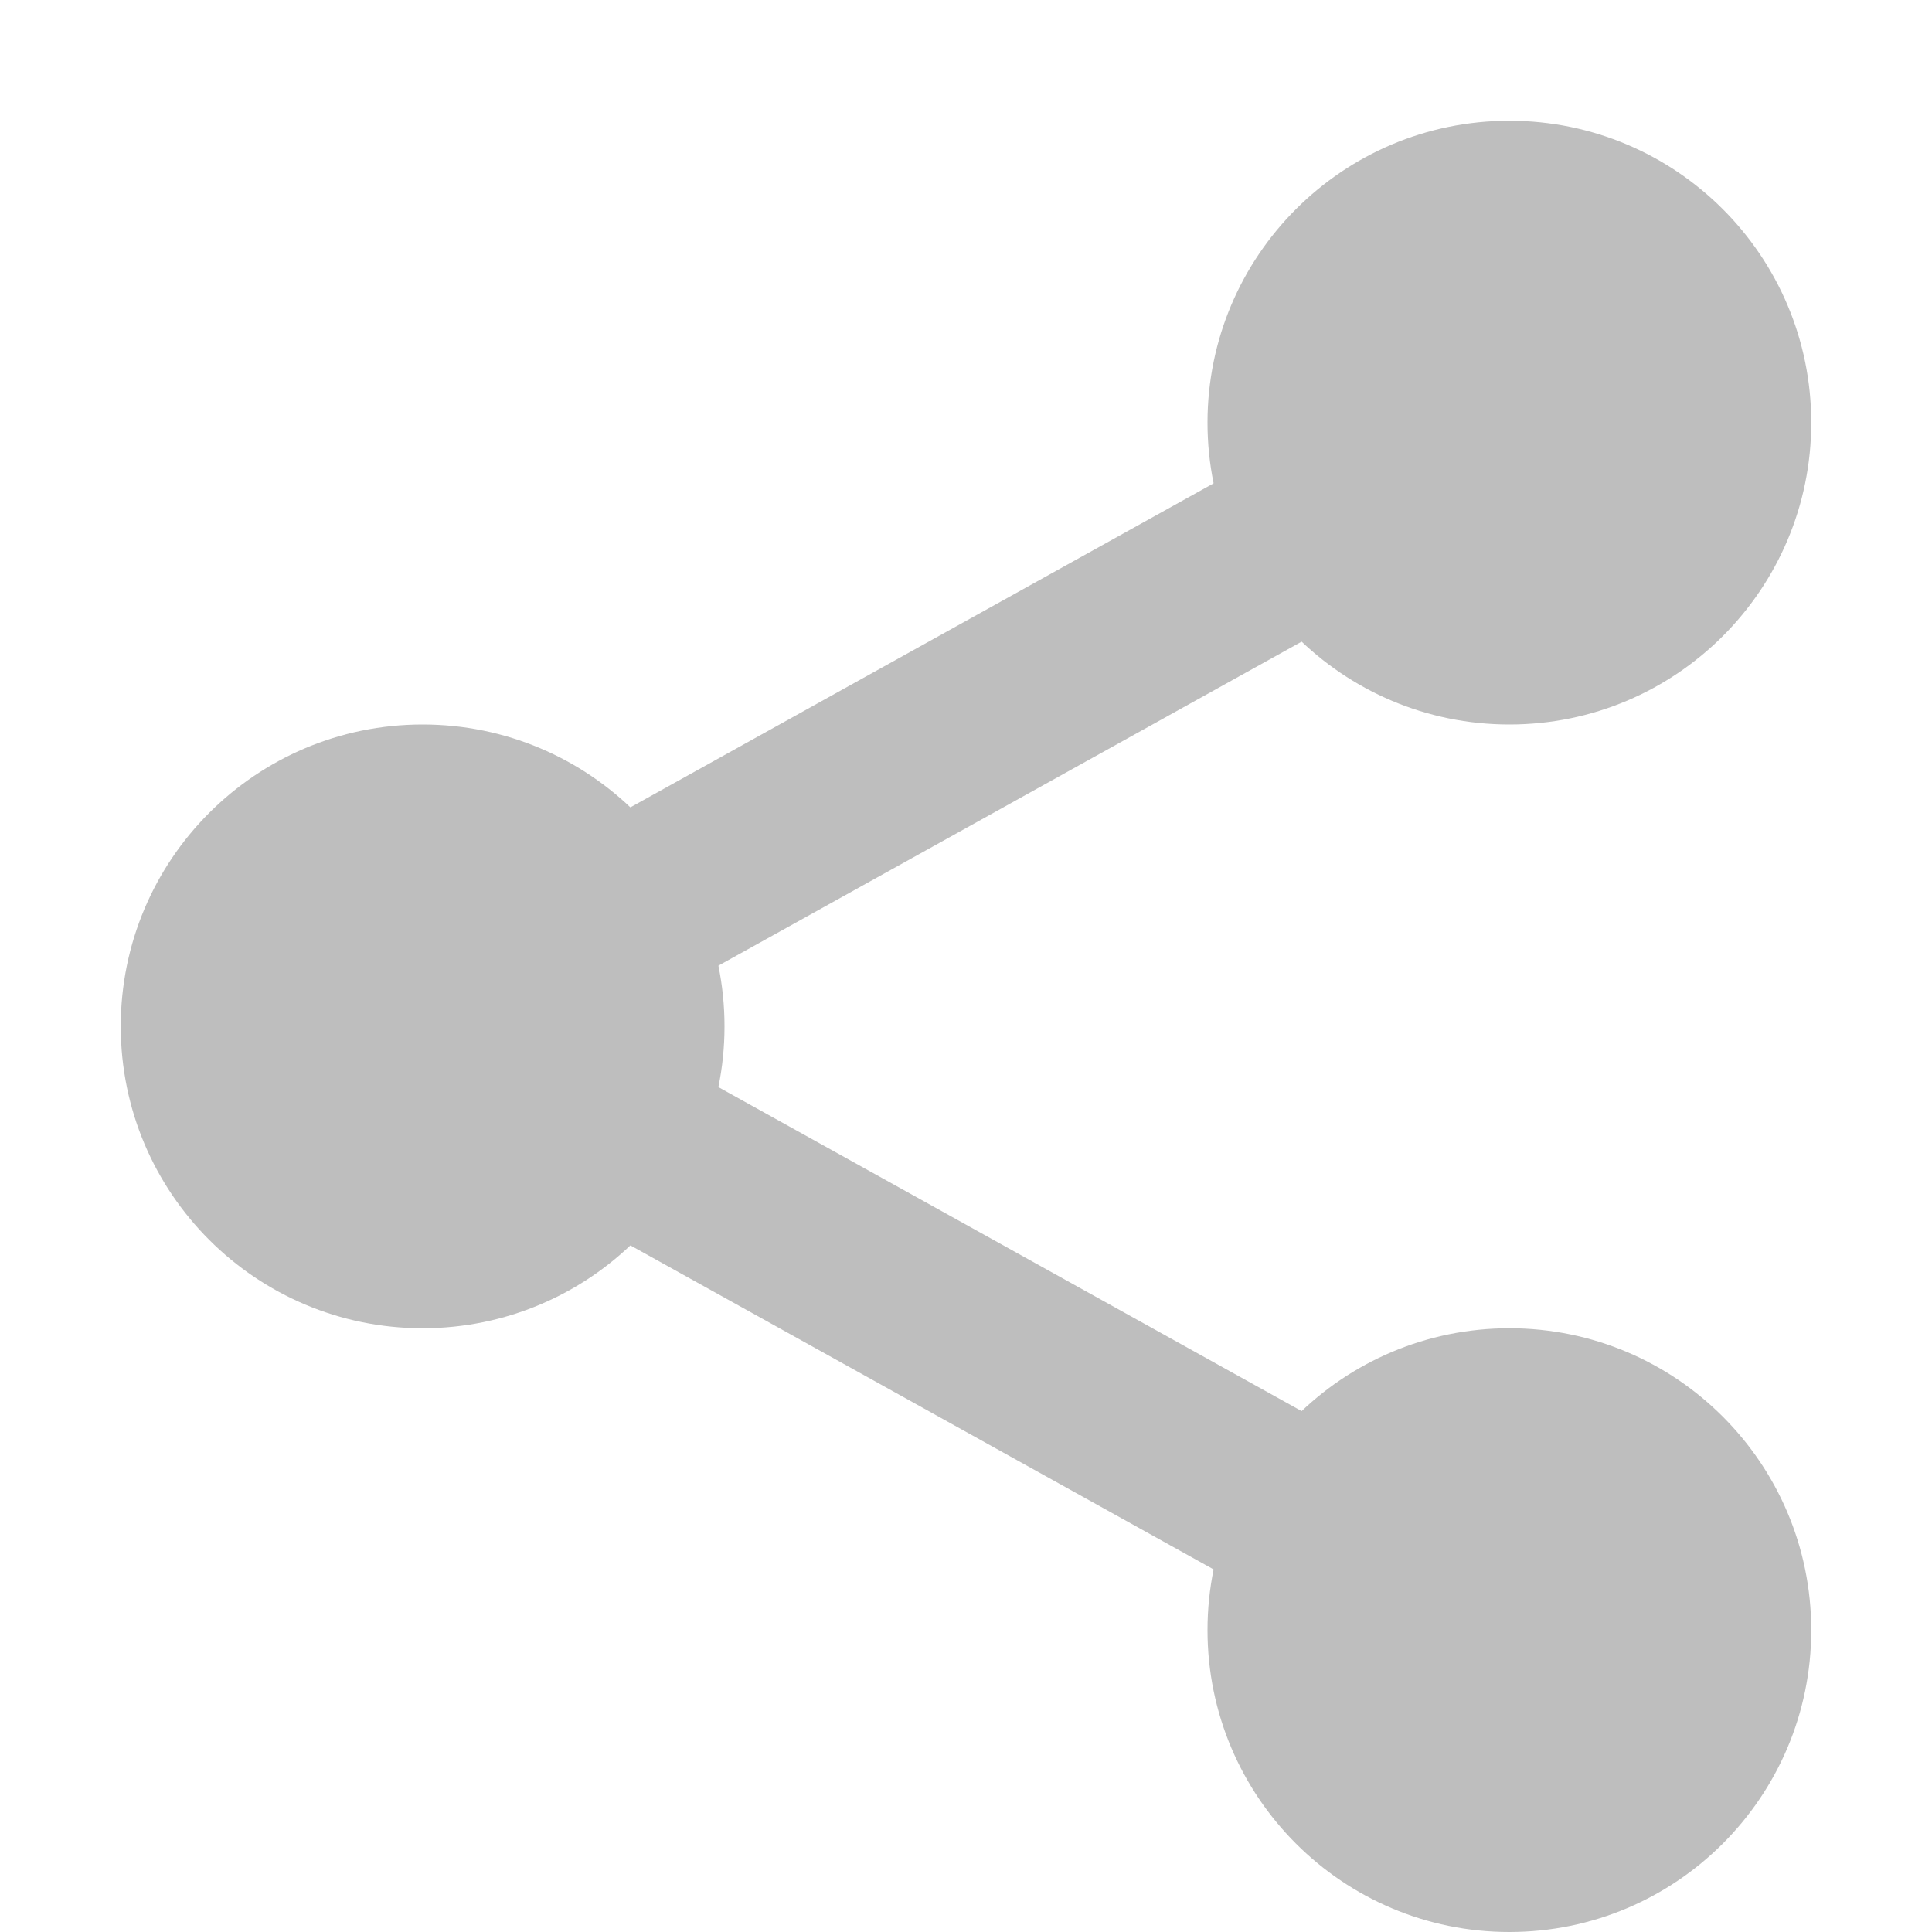
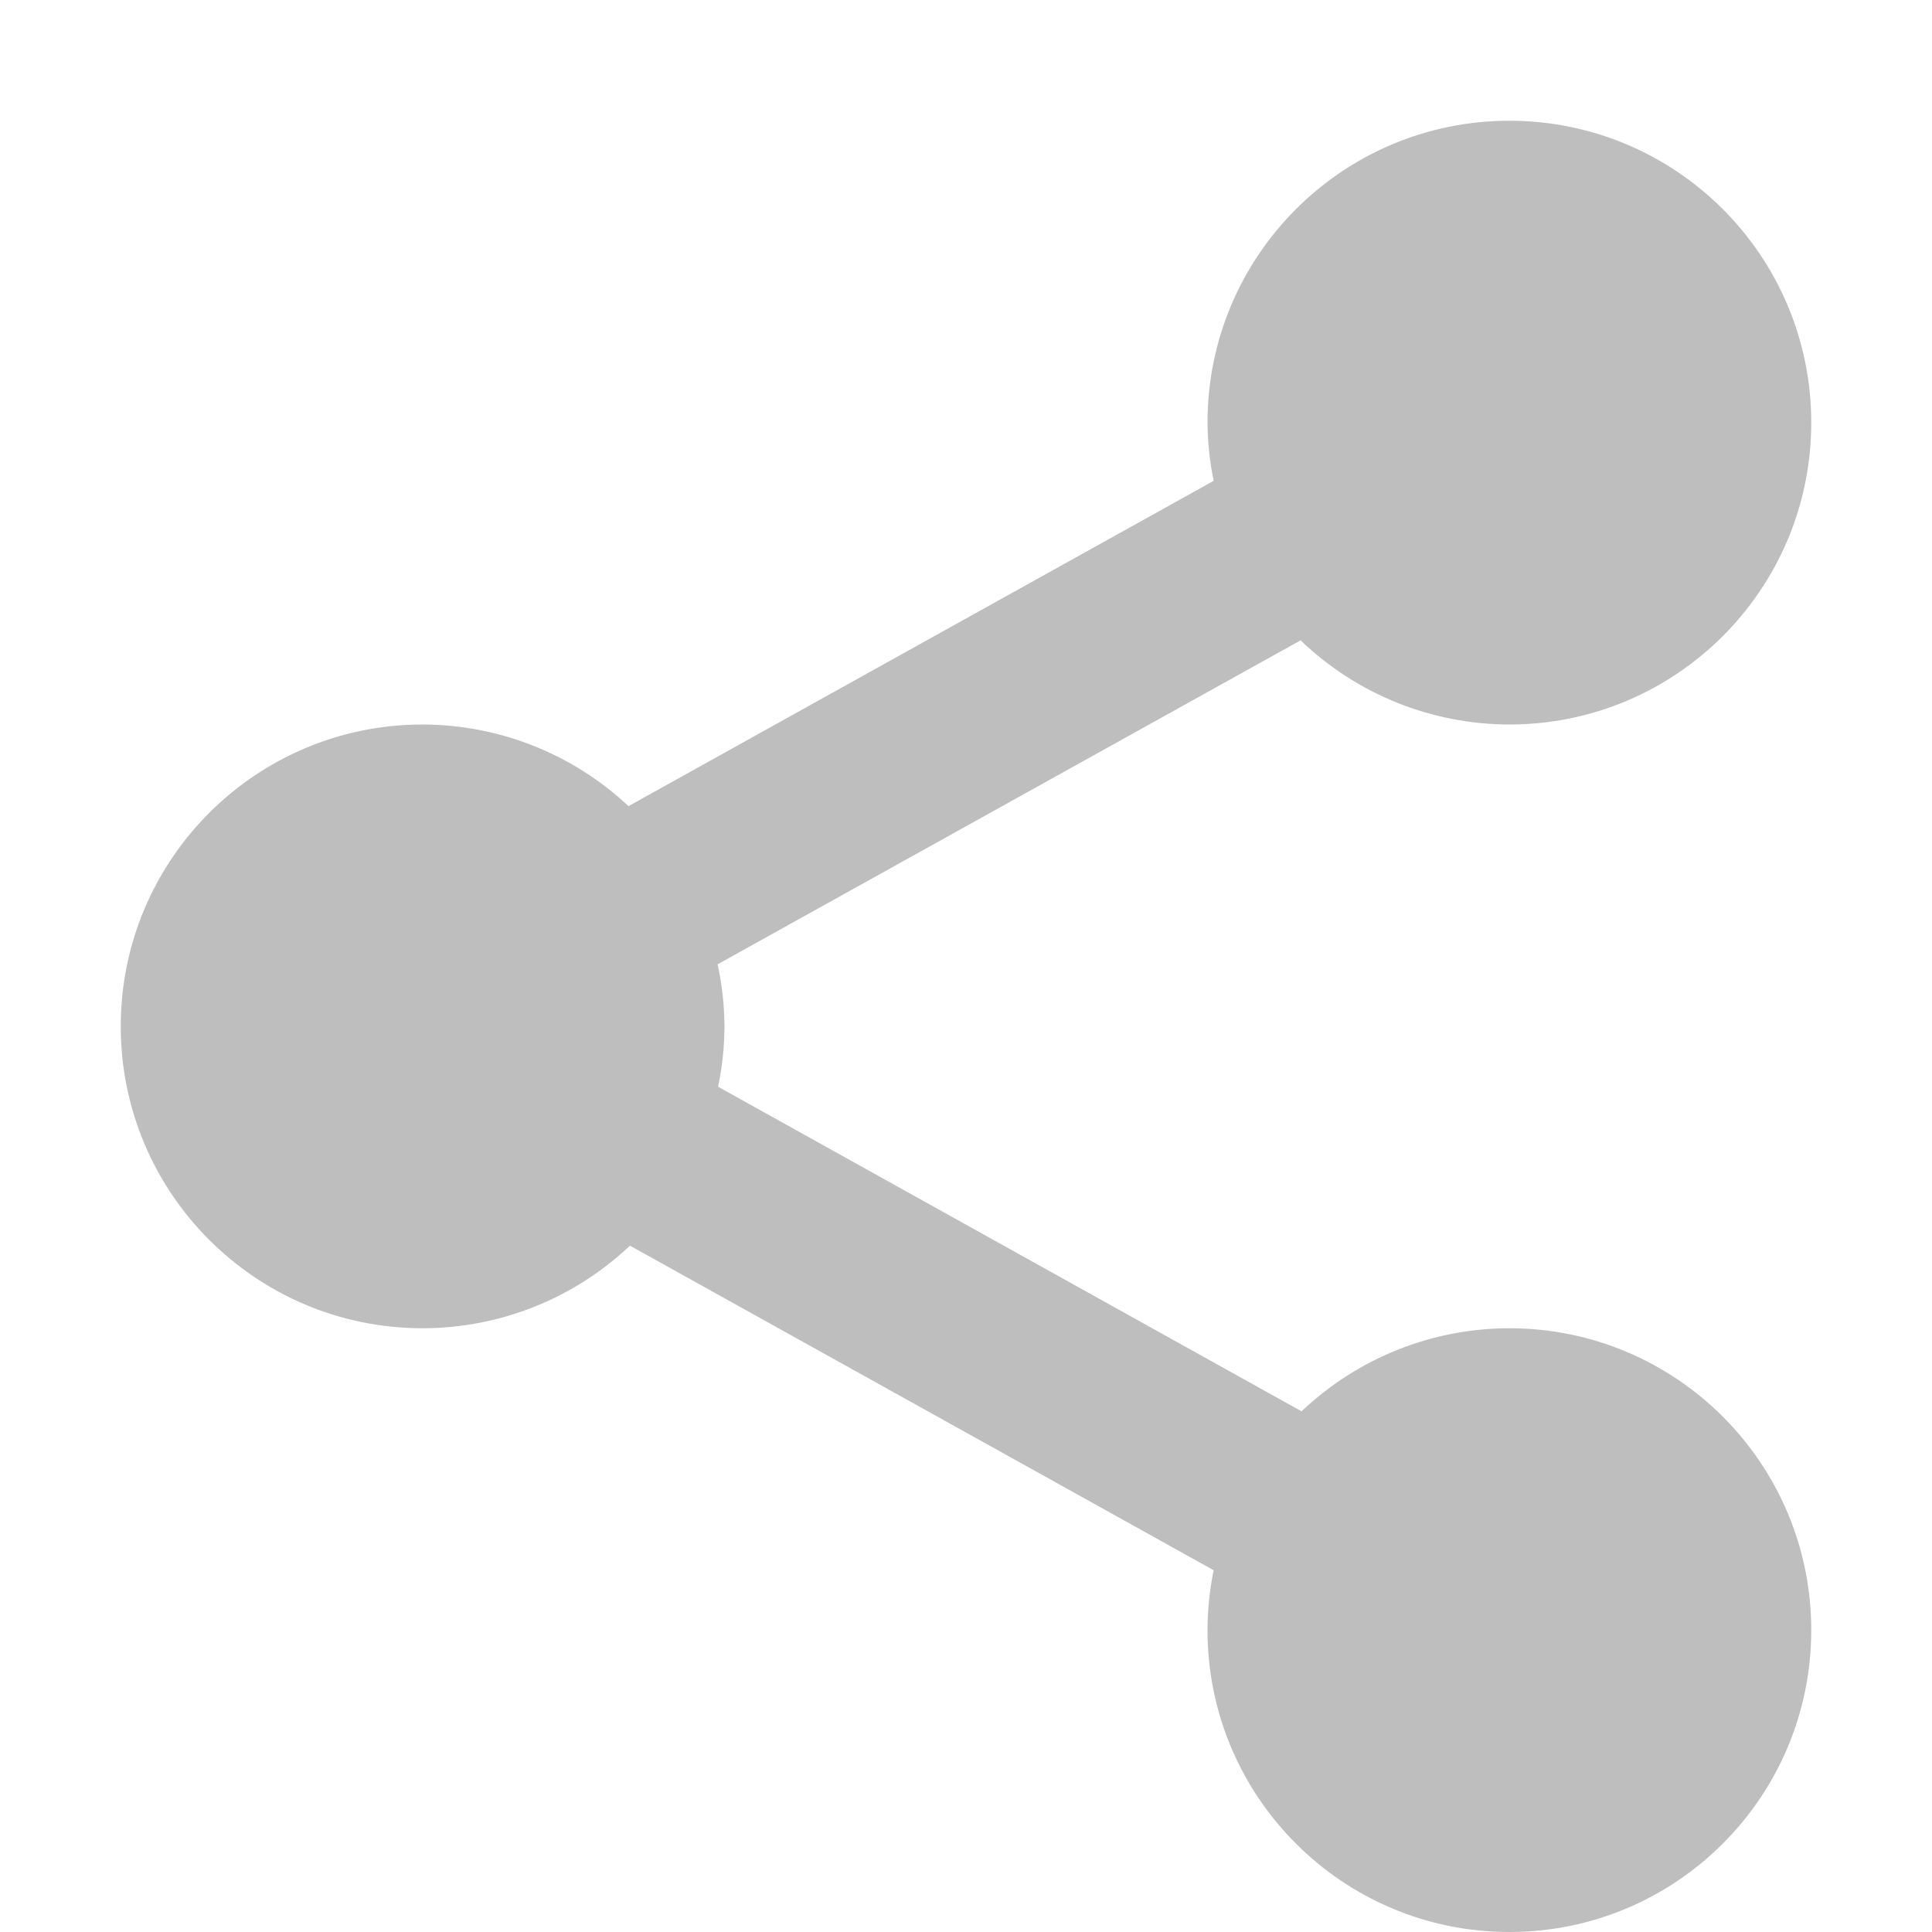
- <svg xmlns="http://www.w3.org/2000/svg" xmlns:ns2="http://www.openswatchbook.org/uri/2009/osb" xmlns:xlink="http://www.w3.org/1999/xlink" version="1.1" width="16" height="16" id="svg6860">
+ <svg xmlns="http://www.w3.org/2000/svg" xmlns:ns1="http://www.openswatchbook.org/uri/2009/osb" id="svg6860" height="16" width="16" version="1.1">
  <defs id="defs6862">
-     <linearGradient x1="24" y1="5" x2="24" y2="43" id="linearGradient4161" xlink:href="#linearGradient3924-0" gradientUnits="userSpaceOnUse" gradientTransform="matrix(0.6216216,0,0,0.6216216,1.081079,2.08109)" />
-     <linearGradient id="linearGradient3924-0">
-       <stop id="stop3926-6" style="stop-color:#ffffff;stop-opacity:1" offset="0" />
-       <stop id="stop3928-3" style="stop-color:#ffffff;stop-opacity:0.235" offset="0.063" />
-       <stop id="stop3930-2" style="stop-color:#ffffff;stop-opacity:0.157" offset="0.951" />
-       <stop id="stop3932-62" style="stop-color:#ffffff;stop-opacity:0.392" offset="1" />
-     </linearGradient>
-     <radialGradient cx="6.73" cy="9.957" r="12.672" fx="6.2" fy="9.957" id="radialGradient5600-7" xlink:href="#linearGradient3242-7-3-8-0-4-58-06" gradientUnits="userSpaceOnUse" gradientTransform="matrix(0,6.088175,-7.474333,0,90.95548,-49.76985)" />
-     <radialGradient cx="4.993" cy="43.5" r="2.5" fx="4.993" fy="43.5" id="radialGradient2976" xlink:href="#linearGradient3688-166-749-6" gradientUnits="userSpaceOnUse" gradientTransform="matrix(2.003784,0,0,1.4,27.98813,-17.4)" />
-     <linearGradient id="linearGradient3688-166-749-6">
-       <stop id="stop2883-8" style="stop-color:#181818;stop-opacity:1" offset="0" />
-       <stop id="stop2885-3" style="stop-color:#181818;stop-opacity:0" offset="1" />
-     </linearGradient>
-     <radialGradient cx="4.993" cy="43.5" r="2.5" fx="4.993" fy="43.5" id="radialGradient2978" xlink:href="#linearGradient3688-464-309-7" gradientUnits="userSpaceOnUse" gradientTransform="matrix(2.003784,0,0,1.4,-20.01187,-104.4)" />
-     <linearGradient id="linearGradient3688-464-309-7">
-       <stop id="stop2889-0" style="stop-color:#181818;stop-opacity:1" offset="0" />
-       <stop id="stop2891-66" style="stop-color:#181818;stop-opacity:0" offset="1" />
-     </linearGradient>
-     <linearGradient x1="25.058" y1="47.028" x2="25.058" y2="39.999" id="linearGradient2980" xlink:href="#linearGradient3702-501-757-3" gradientUnits="userSpaceOnUse" />
-     <linearGradient id="linearGradient3702-501-757-3">
-       <stop id="stop2895-3" style="stop-color:#181818;stop-opacity:0" offset="0" />
-       <stop id="stop2897-28" style="stop-color:#181818;stop-opacity:1" offset="0.5" />
-       <stop id="stop2899-8" style="stop-color:#181818;stop-opacity:0" offset="1" />
-     </linearGradient>
-     <linearGradient id="linearGradient3242-7-3-8-0-4-58-06">
-       <stop offset="0" style="stop-color:#cdf87e;stop-opacity:1" id="stop3244-5-8-5-6-4-3-8" />
-       <stop offset="0.262" style="stop-color:#a2e34f;stop-opacity:1" id="stop3246-9-5-1-5-3-0-7" />
-       <stop offset="0.661" style="stop-color:#68b723;stop-opacity:1" id="stop3248-7-2-0-7-5-35-9" />
-       <stop offset="1" style="stop-color:#1d7e0d;stop-opacity:1" id="stop3250-8-2-8-5-6-40-4" />
-     </linearGradient>
-     <linearGradient id="linearGradient4526" ns2:paint="solid">
-       <stop style="stop-color:#ffffff;stop-opacity:1;" offset="0" id="stop4528" />
+     <linearGradient ns1:paint="solid" id="linearGradient4526">
+       <stop id="stop4528" offset="0" style="stop-color:#ffffff;stop-opacity:1;" />
    </linearGradient>
  </defs>
-   <circle style="color:#000000;clip-rule:nonzero;display:inline;overflow:visible;visibility:visible;opacity:1;isolation:auto;mix-blend-mode:normal;color-interpolation:sRGB;color-interpolation-filters:linearRGB;solid-color:#000000;solid-opacity:1;fill:#bebebe;fill-opacity:1;fill-rule:evenodd;stroke:none;stroke-width:2;stroke-linecap:butt;stroke-linejoin:round;stroke-miterlimit:4;stroke-dasharray:none;stroke-dashoffset:0;stroke-opacity:1;color-rendering:auto;image-rendering:auto;shape-rendering:auto;text-rendering:auto;enable-background:accumulate" id="path8103" cx="3.5" cy="8.5" r="2.5" />
-   <circle r="2.5" cy="3.5" cx="12.5" id="circle8105" style="color:#000000;clip-rule:nonzero;display:inline;overflow:visible;visibility:visible;opacity:1;isolation:auto;mix-blend-mode:normal;color-interpolation:sRGB;color-interpolation-filters:linearRGB;solid-color:#000000;solid-opacity:1;fill:#bebebe;fill-opacity:1;fill-rule:evenodd;stroke:none;stroke-width:2;stroke-linecap:butt;stroke-linejoin:round;stroke-miterlimit:4;stroke-dasharray:none;stroke-dashoffset:0;stroke-opacity:1;color-rendering:auto;image-rendering:auto;shape-rendering:auto;text-rendering:auto;enable-background:accumulate" />
-   <circle style="color:#000000;clip-rule:nonzero;display:inline;overflow:visible;visibility:visible;opacity:1;isolation:auto;mix-blend-mode:normal;color-interpolation:sRGB;color-interpolation-filters:linearRGB;solid-color:#000000;solid-opacity:1;fill:#bebebe;fill-opacity:1;fill-rule:evenodd;stroke:none;stroke-width:2;stroke-linecap:butt;stroke-linejoin:round;stroke-miterlimit:4;stroke-dasharray:none;stroke-dashoffset:0;stroke-opacity:1;color-rendering:auto;image-rendering:auto;shape-rendering:auto;text-rendering:auto;enable-background:accumulate" id="circle8107" cx="12.5" cy="13.5" r="2.5" />
-   <path style="fill:none;fill-rule:evenodd;stroke:#bebebe;stroke-width:1.5;stroke-linecap:butt;stroke-linejoin:round;stroke-miterlimit:4;stroke-dasharray:none;stroke-opacity:1" d="m 12.5,3.5 -9,5 9,5 0,0" id="path8109" />
+   <path id="path8103" d="M 12.5 1 A 2.5 2.5 0 0 0 10 3.5 A 2.5 2.5 0 0 0 10.051 3.982 L 5.205 6.676 A 2.5 2.5 0 0 0 3.5 6 A 2.5 2.5 0 0 0 1 8.5 A 2.5 2.5 0 0 0 3.5 11 A 2.5 2.5 0 0 0 5.217 10.316 L 10.051 13.004 A 2.5 2.5 0 0 0 10 13.5 A 2.5 2.5 0 0 0 12.5 16 A 2.5 2.5 0 0 0 15 13.5 A 2.5 2.5 0 0 0 12.5 11 A 2.5 2.5 0 0 0 10.779 11.688 L 5.947 9 A 2.5 2.5 0 0 0 6 8.5 A 2.5 2.5 0 0 0 5.943 7.986 L 10.771 5.303 A 2.5 2.5 0 0 0 12.5 6 A 2.5 2.5 0 0 0 15 3.5 A 2.5 2.5 0 0 0 12.5 1 z " style="color:#000000;clip-rule:nonzero;display:inline;overflow:visible;visibility:visible;opacity:1;isolation:auto;mix-blend-mode:normal;color-interpolation:sRGB;color-interpolation-filters:linearRGB;solid-color:#000000;solid-opacity:1;fill:#bebebe;fill-opacity:1;fill-rule:evenodd;stroke:none;stroke-width:2;stroke-linecap:butt;stroke-linejoin:round;stroke-miterlimit:4;stroke-dasharray:none;stroke-dashoffset:0;stroke-opacity:1;color-rendering:auto;image-rendering:auto;shape-rendering:auto;text-rendering:auto;enable-background:accumulate" />
</svg>
